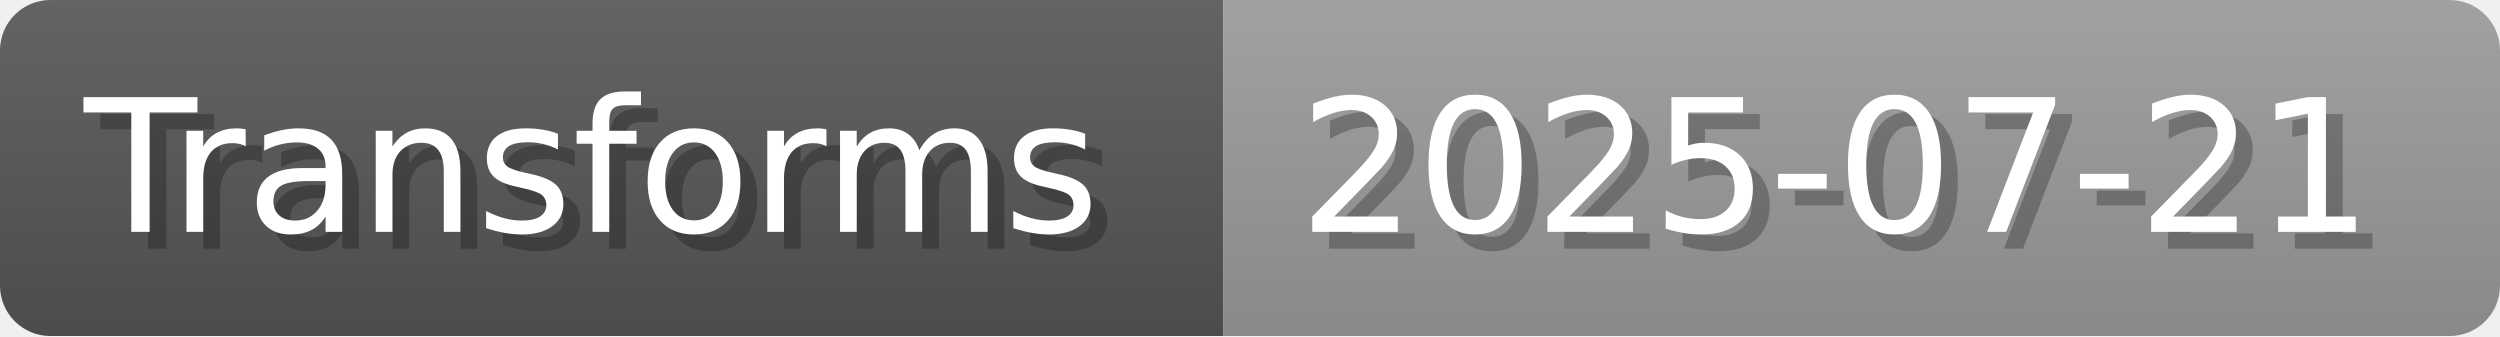
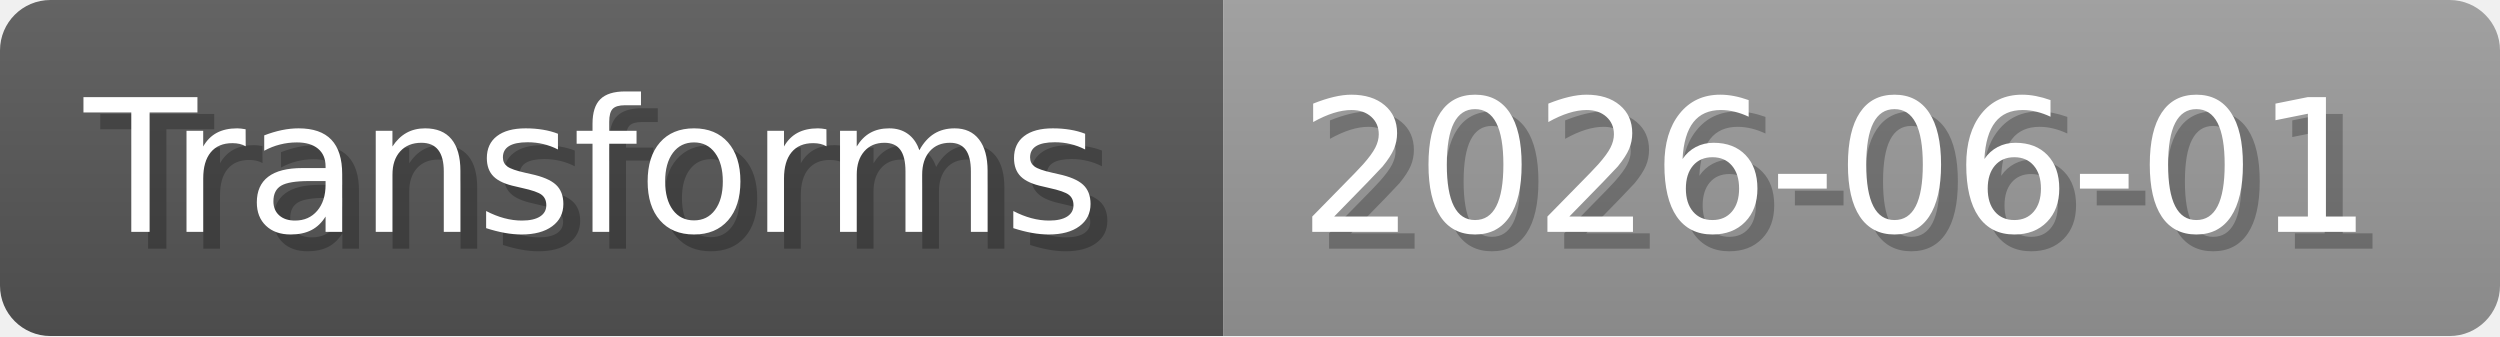
- <svg xmlns="http://www.w3.org/2000/svg" width="148.8" height="20" viewBox="0 0 1488 200" role="img" aria-label="Transforms: 2025-07-21">
+ <svg xmlns="http://www.w3.org/2000/svg" width="148.8" height="20" viewBox="0 0 1488 200" role="img" aria-label="Transforms: 2026-06-01">
  <linearGradient id="a" x2="0" y2="100%">
    <stop offset="0" stop-opacity=".1" stop-color="#EEE" />
    <stop offset="1" stop-opacity=".1" />
  </linearGradient>
  <mask id="m">
    <rect width="1488" height="200" rx="30" fill="#FFF" />
  </mask>
  <g mask="url(#m)">
    <rect width="728" height="200" fill="#555" />
    <rect width="760" height="200" fill="#999" x="728" />
    <rect width="1488" height="200" fill="url(#a)" />
  </g>
  <g aria-hidden="true" fill="#fff" text-anchor="start" font-family="Verdana,DejaVu Sans,sans-serif" font-size="110">
    <text x="60" y="148" textLength="628" fill="#000" opacity="0.25">Transforms</text>
    <text x="50" y="138" textLength="628">Transforms</text>
-     <text x="783" y="148" textLength="660" fill="#000" opacity="0.25">2025-07-21</text>
-     <text x="773" y="138" textLength="660">2025-07-21</text>
+     <text x="783" y="148" textLength="660" fill="#000" opacity="0.25">2026-06-01</text>
+     <text x="773" y="138" textLength="660">2026-06-01</text>
  </g>
</svg>
